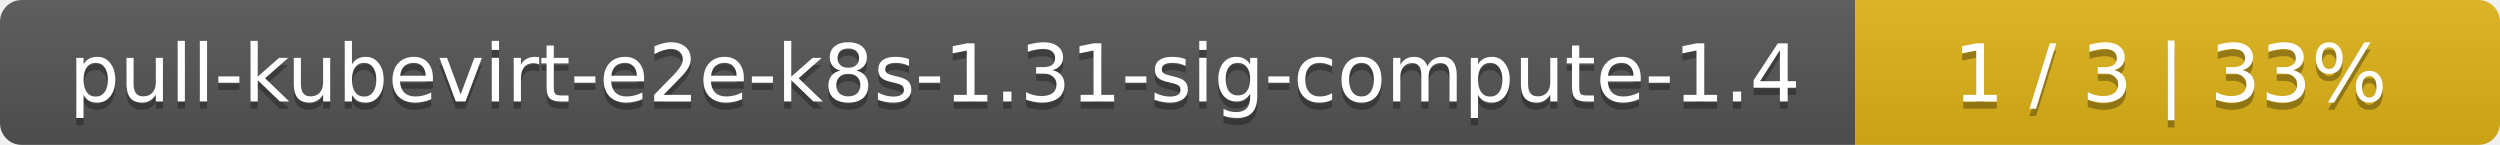
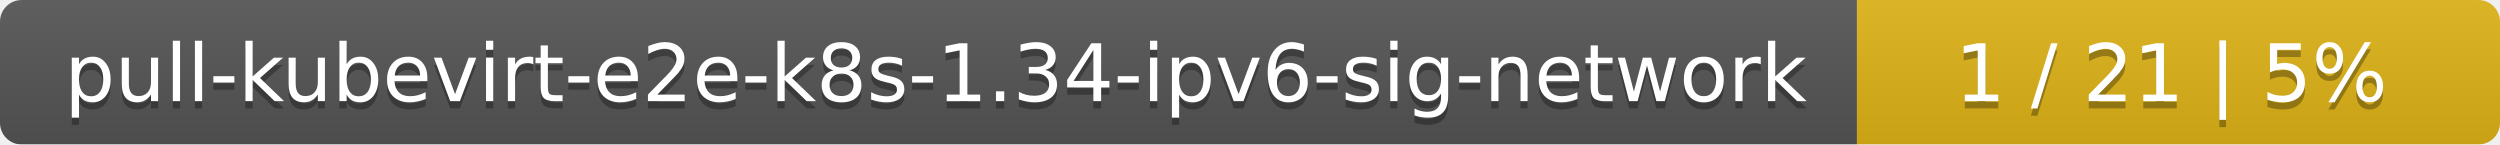
- <svg xmlns="http://www.w3.org/2000/svg" width="345" height="20">
+ <svg xmlns="http://www.w3.org/2000/svg" width="346" height="20">
  <linearGradient id="smooth" x2="0" y2="100%">
    <stop offset="0" stop-color="#bbb" stop-opacity=".1" />
    <stop offset="1" stop-opacity=".1" />
  </linearGradient>
  <mask id="round">
-     <rect width="345" height="20" rx="3" fill="#fff" />
+     <rect width="346" height="20" rx="3" fill="#fff" />
  </mask>
  <g mask="url(#round)">
-     <rect width="256" height="20" fill="#555" />
-     <rect x="256" width="89" height="20" fill="#dfb317" />
-     <rect width="345" height="20" fill="url(#smooth)" />
+     <rect width="257" height="20" fill="#555" />
+     <rect x="257" width="89" height="20" fill="#dfb317" />
+     <rect width="346" height="20" fill="url(#smooth)" />
  </g>
  <g fill="#fff" text-anchor="middle" font-family="DejaVu Sans,Verdana,Geneva,sans-serif" font-size="11">
-     <text x="129" y="15" fill="#010101" fill-opacity=".3">pull-kubevirt-e2e-k8s-1.31-sig-compute-1.4</text>
-     <text x="129" y="14">pull-kubevirt-e2e-k8s-1.31-sig-compute-1.4</text>
-     <text x="299.5" y="15" fill="#010101" fill-opacity=".3">1 / 3    |    33%</text>
-     <text x="299.5" y="14">1 / 3    |    33%</text>
+     <text x="129.5" y="15" fill="#010101" fill-opacity=".3">pull-kubevirt-e2e-k8s-1.34-ipv6-sig-network</text>
+     <text x="129.5" y="14">pull-kubevirt-e2e-k8s-1.34-ipv6-sig-network</text>
+     <text x="300.5" y="15" fill="#010101" fill-opacity=".3">1 / 21    |    5%</text>
+     <text x="300.5" y="14">1 / 21    |    5%</text>
  </g>
</svg>
